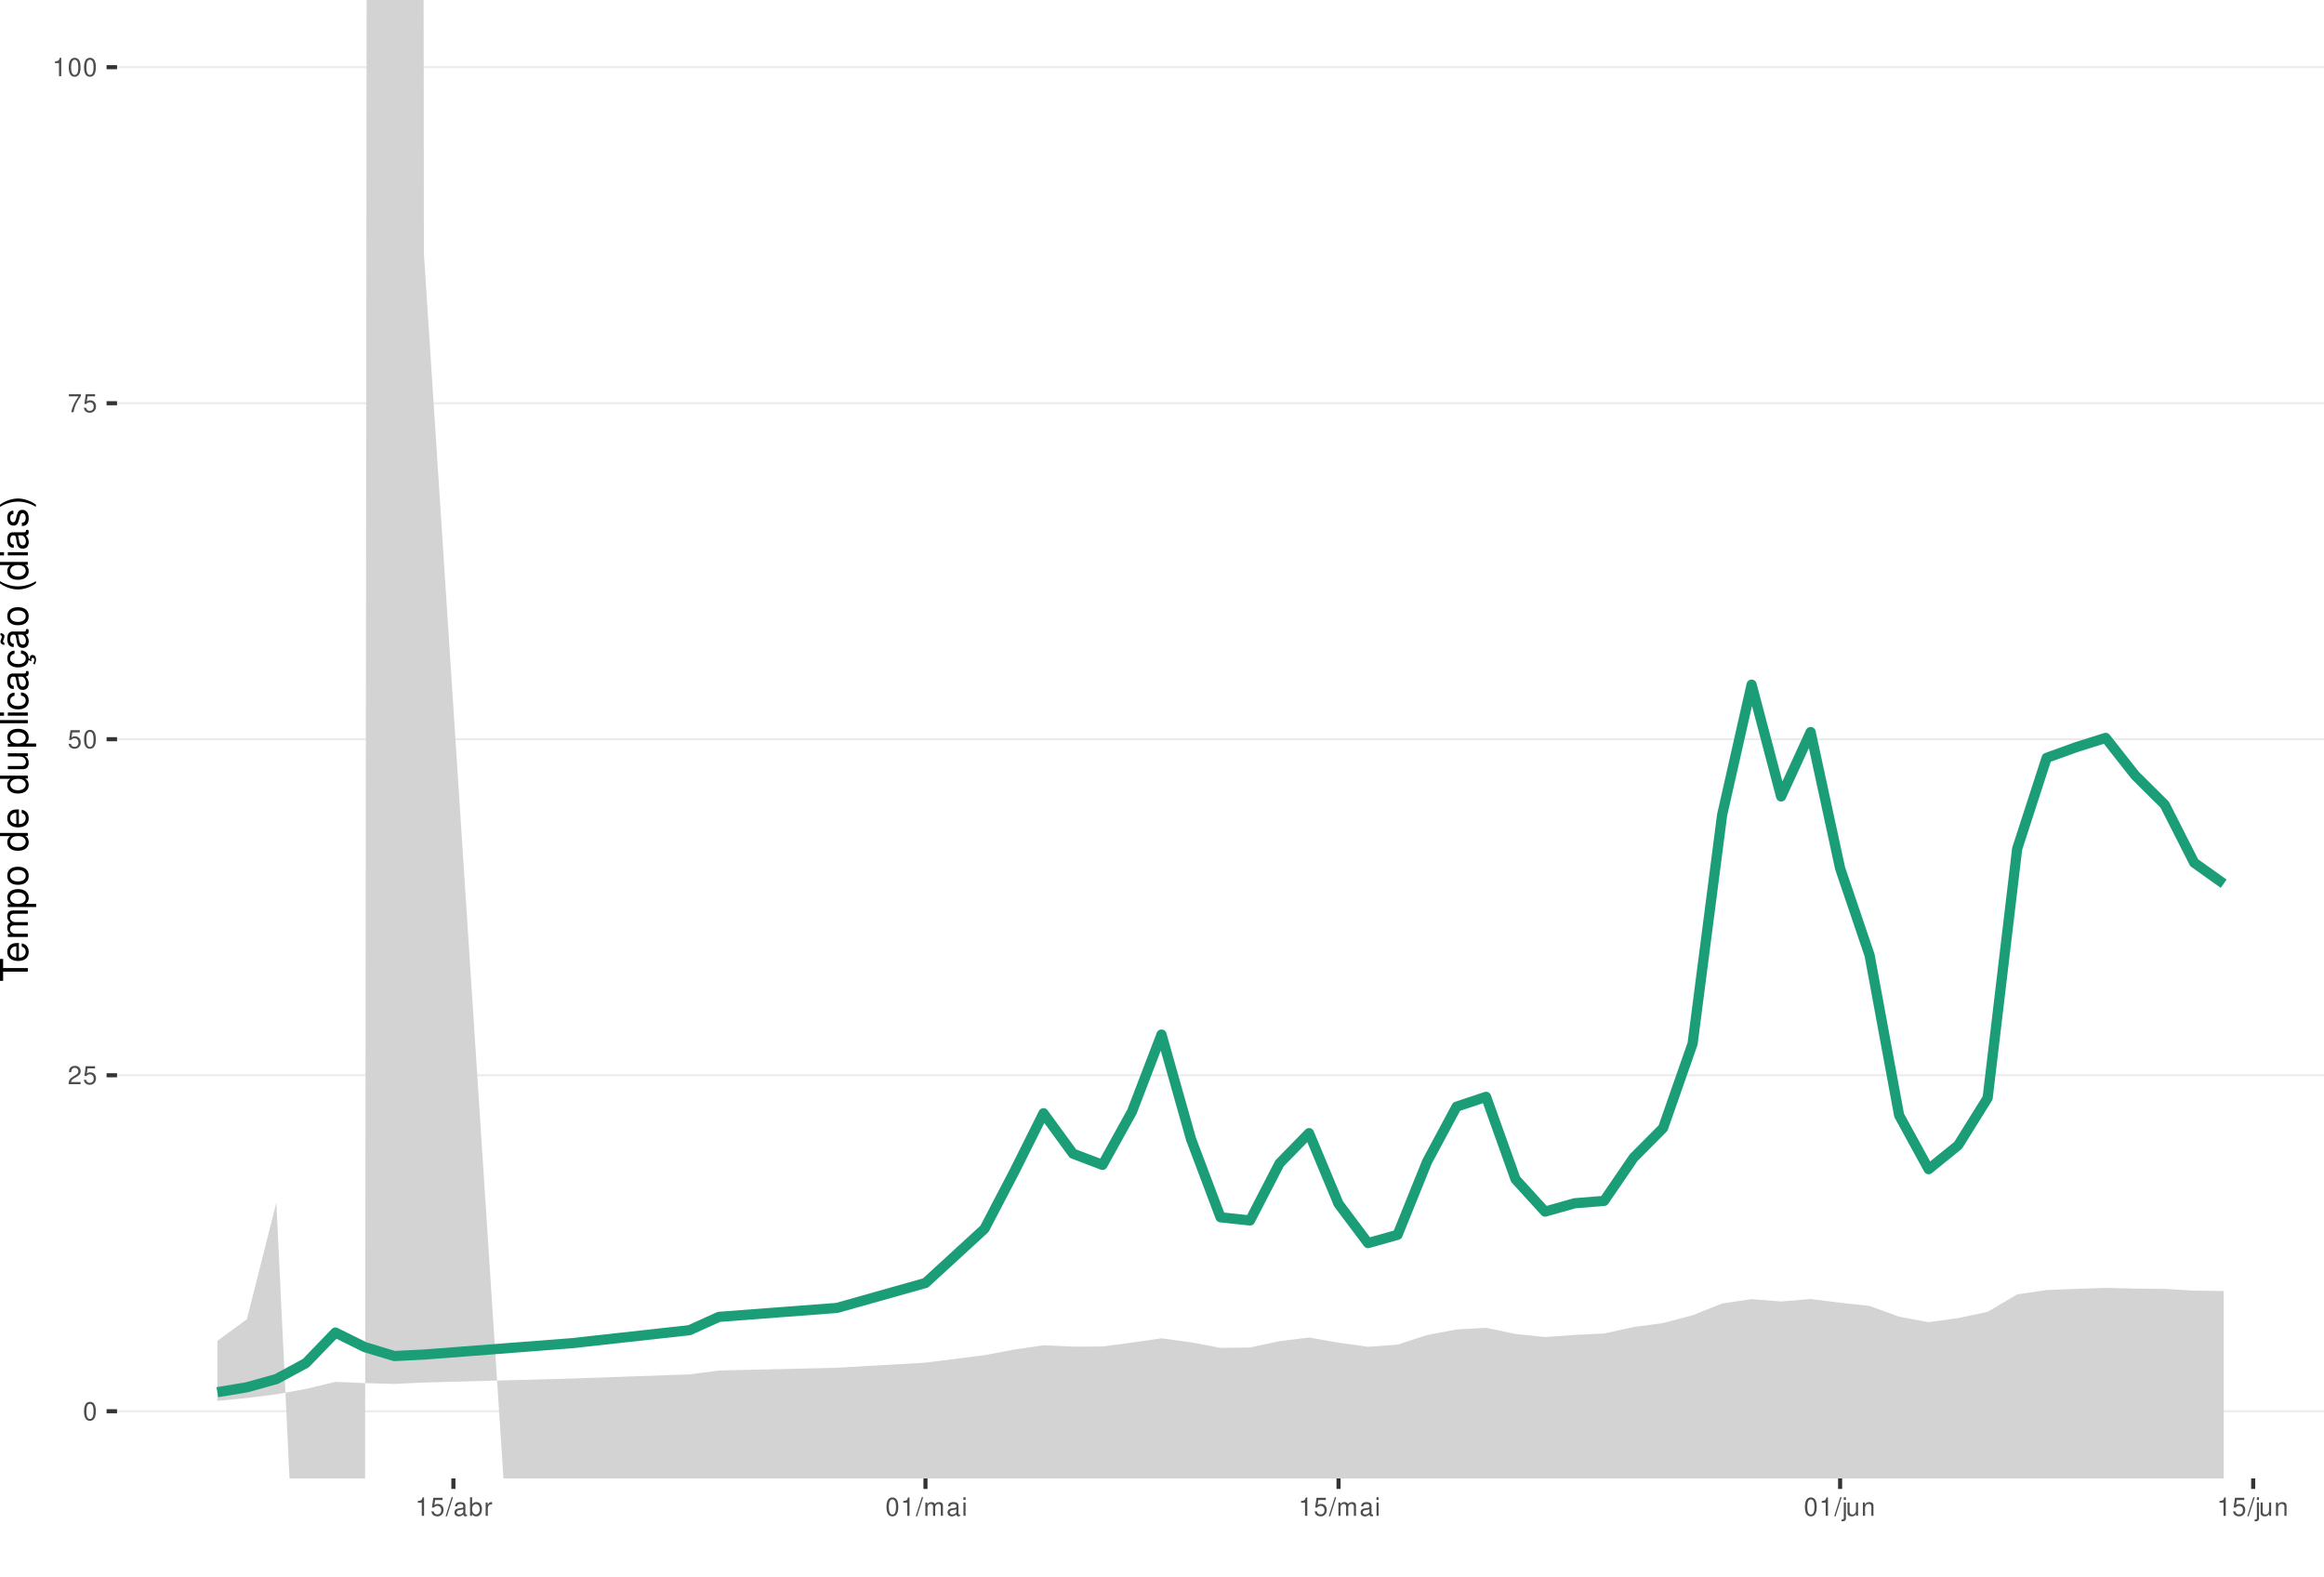
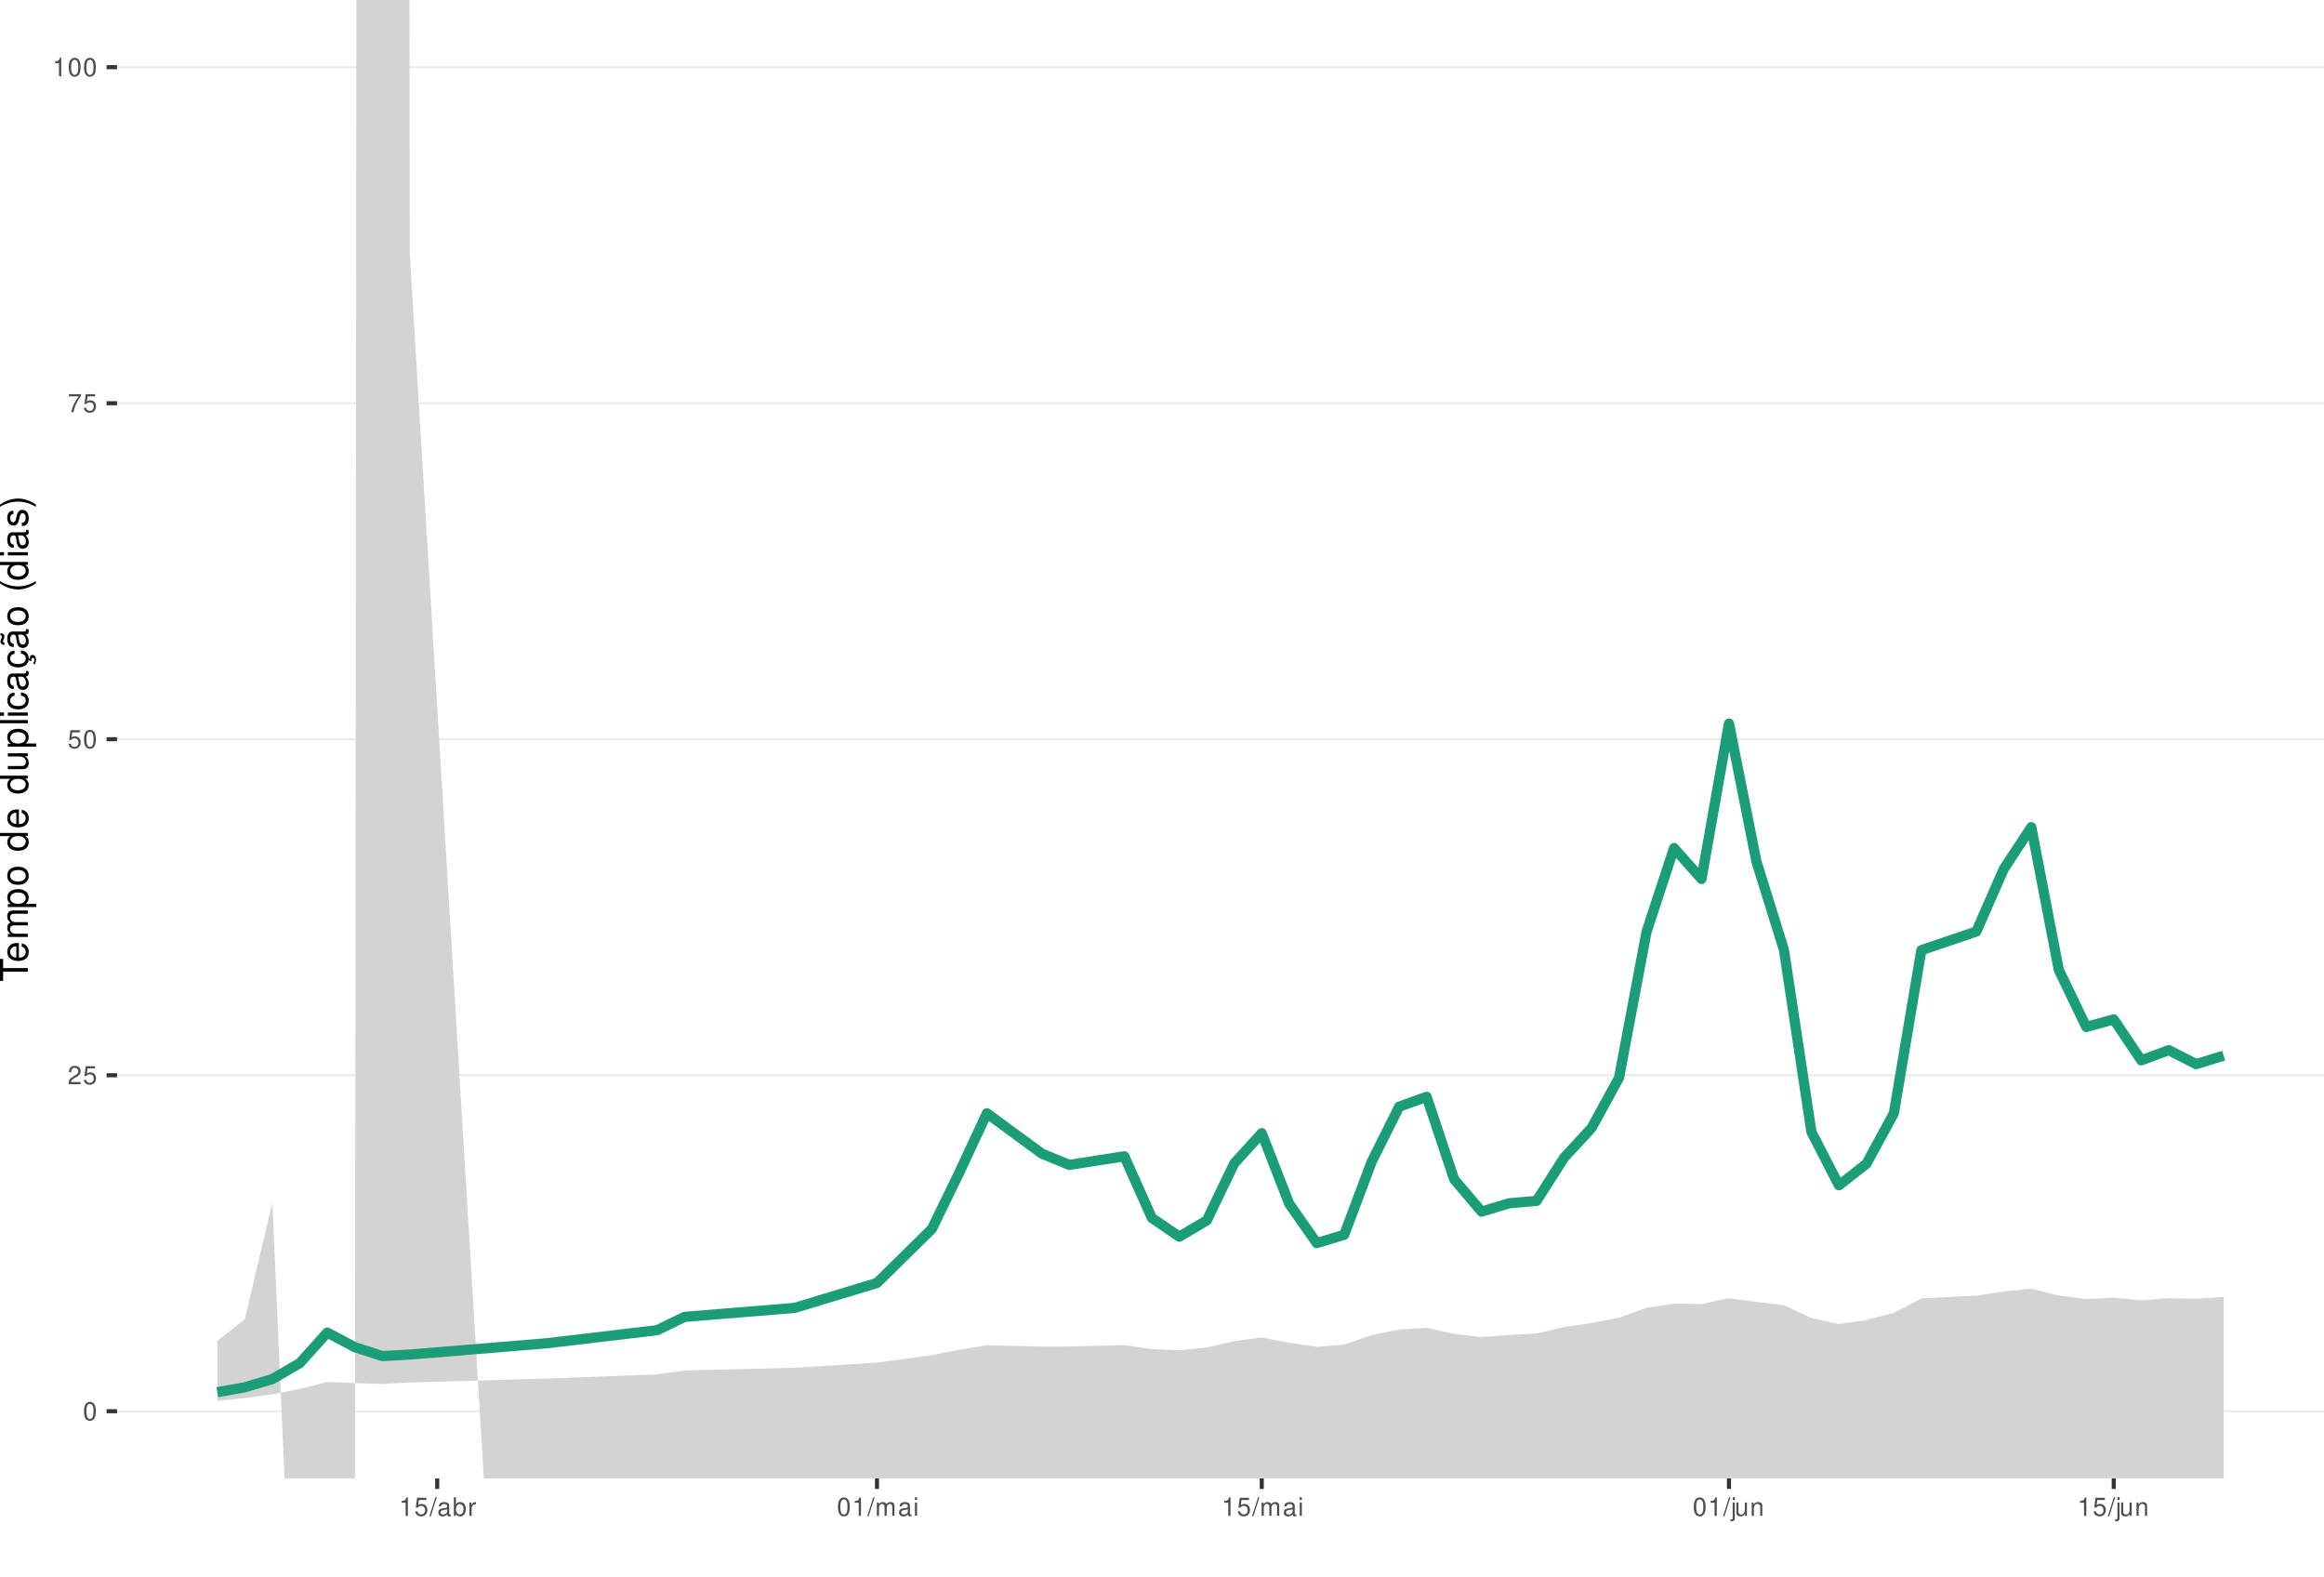
<svg xmlns="http://www.w3.org/2000/svg" xmlns:xlink="http://www.w3.org/1999/xlink" width="609pt" height="413pt" viewBox="0 0 609 413" version="1.1">
  <defs>
    <g>
      <symbol overflow="visible" id="glyph0-0">
        <path style="stroke:none;" d="" />
      </symbol>
      <symbol overflow="visible" id="glyph0-1">
        <path style="stroke:none;" d="M 1.828 -4.812 C 1.391 -4.812 0.984 -4.609 0.75 -4.281 C 0.438 -3.859 0.281 -3.219 0.281 -2.328 C 0.281 -0.703 0.812 0.156 1.828 0.156 C 2.828 0.156 3.375 -0.703 3.375 -2.297 C 3.375 -3.219 3.234 -3.844 2.922 -4.281 C 2.672 -4.625 2.281 -4.812 1.828 -4.812 Z M 1.828 -4.297 C 2.469 -4.297 2.781 -3.641 2.781 -2.344 C 2.781 -0.969 2.469 -0.328 1.812 -0.328 C 1.203 -0.328 0.891 -1 0.891 -2.328 C 0.891 -3.641 1.203 -4.297 1.828 -4.297 Z M 1.828 -4.297 " />
      </symbol>
      <symbol overflow="visible" id="glyph0-2">
        <path style="stroke:none;" d="M 3.375 -0.578 L 0.891 -0.578 C 0.938 -0.984 1.156 -1.234 1.734 -1.578 L 2.406 -1.953 C 3.062 -2.328 3.406 -2.812 3.406 -3.406 C 3.406 -3.812 3.234 -4.188 2.969 -4.438 C 2.688 -4.688 2.344 -4.812 1.891 -4.812 C 1.297 -4.812 0.844 -4.594 0.578 -4.188 C 0.422 -3.938 0.344 -3.641 0.328 -3.141 L 0.922 -3.141 C 0.938 -3.469 0.984 -3.672 1.062 -3.828 C 1.219 -4.125 1.516 -4.297 1.875 -4.297 C 2.406 -4.297 2.797 -3.906 2.797 -3.391 C 2.797 -3.016 2.578 -2.672 2.156 -2.438 L 1.547 -2.078 C 0.562 -1.516 0.281 -1.062 0.219 0 L 3.375 0 Z M 3.375 -0.578 " />
      </symbol>
      <symbol overflow="visible" id="glyph0-3">
        <path style="stroke:none;" d="M 3.172 -4.719 L 0.734 -4.719 L 0.375 -2.156 L 0.922 -2.156 C 1.188 -2.469 1.422 -2.594 1.797 -2.594 C 2.422 -2.594 2.812 -2.156 2.812 -1.453 C 2.812 -0.781 2.422 -0.359 1.781 -0.359 C 1.266 -0.359 0.953 -0.625 0.812 -1.156 L 0.234 -1.156 C 0.312 -0.766 0.375 -0.578 0.516 -0.406 C 0.781 -0.047 1.266 0.156 1.797 0.156 C 2.75 0.156 3.422 -0.547 3.422 -1.531 C 3.422 -2.469 2.797 -3.109 1.891 -3.109 C 1.562 -3.109 1.297 -3.016 1.016 -2.828 L 1.203 -4.141 L 3.172 -4.141 Z M 3.172 -4.719 " />
      </symbol>
      <symbol overflow="visible" id="glyph0-4">
        <path style="stroke:none;" d="M 3.469 -4.719 L 0.312 -4.719 L 0.312 -4.141 L 2.859 -4.141 C 1.734 -2.531 1.266 -1.547 0.922 0 L 1.547 0 C 1.797 -1.516 2.391 -2.812 3.469 -4.234 Z M 3.469 -4.719 " />
      </symbol>
      <symbol overflow="visible" id="glyph0-5">
        <path style="stroke:none;" d="M 1.719 -3.422 L 1.719 0 L 2.312 0 L 2.312 -4.812 L 1.922 -4.812 C 1.719 -4.078 1.578 -3.969 0.672 -3.859 L 0.672 -3.422 Z M 1.719 -3.422 " />
      </symbol>
      <symbol overflow="visible" id="glyph0-6">
        <path style="stroke:none;" d="M 1.531 -4.859 L -0.047 0.141 L 0.312 0.141 L 1.891 -4.859 Z M 1.531 -4.859 " />
      </symbol>
      <symbol overflow="visible" id="glyph0-7">
        <path style="stroke:none;" d="M 3.562 -0.328 C 3.5 -0.312 3.469 -0.312 3.438 -0.312 C 3.25 -0.312 3.141 -0.406 3.141 -0.578 L 3.141 -2.641 C 3.141 -3.25 2.688 -3.594 1.828 -3.594 C 1.312 -3.594 0.906 -3.438 0.672 -3.188 C 0.516 -3 0.453 -2.797 0.438 -2.453 L 0.984 -2.453 C 1.031 -2.875 1.297 -3.078 1.812 -3.078 C 2.312 -3.078 2.594 -2.891 2.594 -2.562 L 2.594 -2.406 C 2.578 -2.172 2.469 -2.078 2.016 -2.031 C 1.219 -1.922 1.109 -1.891 0.891 -1.812 C 0.484 -1.641 0.281 -1.328 0.281 -0.875 C 0.281 -0.25 0.719 0.156 1.422 0.156 C 1.859 0.156 2.219 0 2.609 -0.359 C 2.656 0 2.828 0.156 3.188 0.156 C 3.297 0.156 3.375 0.141 3.562 0.094 Z M 2.594 -1.094 C 2.594 -0.906 2.531 -0.797 2.375 -0.641 C 2.141 -0.438 1.875 -0.328 1.547 -0.328 C 1.109 -0.328 0.859 -0.547 0.859 -0.891 C 0.859 -1.266 1.094 -1.438 1.703 -1.531 C 2.297 -1.609 2.406 -1.641 2.594 -1.719 Z M 2.594 -1.094 " />
      </symbol>
      <symbol overflow="visible" id="glyph0-8">
        <path style="stroke:none;" d="M 0.359 -4.859 L 0.359 0 L 0.859 0 L 0.859 -0.453 C 1.125 -0.047 1.484 0.156 1.969 0.156 C 2.875 0.156 3.484 -0.594 3.484 -1.75 C 3.484 -2.891 2.922 -3.594 1.984 -3.594 C 1.516 -3.594 1.172 -3.406 0.906 -3.016 L 0.906 -4.859 Z M 1.891 -3.062 C 2.5 -3.062 2.906 -2.531 2.906 -1.703 C 2.906 -0.906 2.484 -0.359 1.891 -0.359 C 1.297 -0.359 0.906 -0.906 0.906 -1.719 C 0.906 -2.531 1.297 -3.062 1.891 -3.062 Z M 1.891 -3.062 " />
      </symbol>
      <symbol overflow="visible" id="glyph0-9">
        <path style="stroke:none;" d="M 0.453 -3.484 L 0.453 0 L 1.016 0 L 1.016 -1.812 C 1.031 -2.656 1.375 -3.016 2.141 -3 L 2.141 -3.562 C 2.047 -3.578 1.984 -3.594 1.922 -3.594 C 1.562 -3.594 1.297 -3.375 0.969 -2.859 L 0.969 -3.484 Z M 0.453 -3.484 " />
      </symbol>
      <symbol overflow="visible" id="glyph0-10">
        <path style="stroke:none;" d="M 0.469 -3.484 L 0.469 0 L 1.031 0 L 1.031 -2.188 C 1.031 -2.703 1.391 -3.109 1.844 -3.109 C 2.25 -3.109 2.484 -2.844 2.484 -2.406 L 2.484 0 L 3.047 0 L 3.047 -2.188 C 3.047 -2.703 3.422 -3.109 3.875 -3.109 C 4.266 -3.109 4.516 -2.844 4.516 -2.406 L 4.516 0 L 5.078 0 L 5.078 -2.609 C 5.078 -3.234 4.719 -3.594 4.062 -3.594 C 3.594 -3.594 3.312 -3.453 2.984 -3.062 C 2.781 -3.422 2.5 -3.594 2.047 -3.594 C 1.578 -3.594 1.266 -3.422 0.984 -3 L 0.984 -3.484 Z M 0.469 -3.484 " />
      </symbol>
      <symbol overflow="visible" id="glyph0-11">
        <path style="stroke:none;" d="M 1 -3.484 L 0.453 -3.484 L 0.453 0 L 1 0 Z M 1 -4.859 L 0.438 -4.859 L 0.438 -4.156 L 1 -4.156 Z M 1 -4.859 " />
      </symbol>
      <symbol overflow="visible" id="glyph0-12">
        <path style="stroke:none;" d="M 0.469 -3.484 L 0.469 0.5 C 0.469 0.859 0.359 0.969 0.016 0.969 C -0.031 0.969 -0.047 0.969 -0.125 0.953 L -0.125 1.438 C -0.047 1.438 -0.016 1.453 0.062 1.453 C 0.688 1.453 1.016 1.203 1.016 0.719 L 1.016 -3.484 Z M 1.016 -4.859 L 0.469 -4.859 L 0.469 -4.156 L 1.016 -4.156 Z M 1.016 -4.859 " />
      </symbol>
      <symbol overflow="visible" id="glyph0-13">
        <path style="stroke:none;" d="M 3.203 0 L 3.203 -3.484 L 2.656 -3.484 L 2.656 -1.516 C 2.656 -0.797 2.281 -0.328 1.703 -0.328 C 1.266 -0.328 0.984 -0.594 0.984 -1.016 L 0.984 -3.484 L 0.438 -3.484 L 0.438 -0.797 C 0.438 -0.219 0.859 0.156 1.547 0.156 C 2.062 0.156 2.391 -0.031 2.703 -0.484 L 2.703 0 Z M 3.203 0 " />
      </symbol>
      <symbol overflow="visible" id="glyph0-14">
        <path style="stroke:none;" d="M 0.469 -3.484 L 0.469 0 L 1.031 0 L 1.031 -1.922 C 1.031 -2.641 1.391 -3.109 1.969 -3.109 C 2.406 -3.109 2.688 -2.828 2.688 -2.422 L 2.688 0 L 3.234 0 L 3.234 -2.641 C 3.234 -3.219 2.812 -3.594 2.141 -3.594 C 1.625 -3.594 1.281 -3.391 0.984 -2.906 L 0.984 -3.484 Z M 0.469 -3.484 " />
      </symbol>
      <symbol overflow="visible" id="glyph1-0">
        <path style="stroke:none;" d="" />
      </symbol>
      <symbol overflow="visible" id="glyph1-1">
        <path style="stroke:none;" d="M -6.469 -3.547 L -6.469 -5.938 L -7.297 -5.938 L -7.297 -0.203 L -6.469 -0.203 L -6.469 -2.609 L 0 -2.609 L 0 -3.547 Z M -6.469 -3.547 " />
      </symbol>
      <symbol overflow="visible" id="glyph1-2">
        <path style="stroke:none;" d="M -2.344 -5.125 C -3.141 -5.125 -3.625 -5.062 -4.016 -4.922 C -4.875 -4.578 -5.391 -3.781 -5.391 -2.797 C -5.391 -1.344 -4.281 -0.406 -2.547 -0.406 C -0.812 -0.406 0.234 -1.297 0.234 -2.781 C 0.234 -3.984 -0.453 -4.812 -1.594 -5.016 L -1.594 -4.188 C -0.906 -3.953 -0.547 -3.484 -0.547 -2.812 C -0.547 -2.281 -0.781 -1.828 -1.219 -1.547 C -1.516 -1.344 -1.812 -1.281 -2.344 -1.266 Z M -3.016 -1.297 C -3.984 -1.359 -4.625 -1.953 -4.625 -2.797 C -4.625 -3.641 -3.953 -4.234 -3.016 -4.234 Z M -3.016 -1.297 " />
      </symbol>
      <symbol overflow="visible" id="glyph1-3">
        <path style="stroke:none;" d="M -5.234 -0.703 L 0 -0.703 L 0 -1.547 L -3.297 -1.547 C -4.047 -1.547 -4.656 -2.094 -4.656 -2.766 C -4.656 -3.391 -4.281 -3.734 -3.609 -3.734 L 0 -3.734 L 0 -4.578 L -3.297 -4.578 C -4.047 -4.578 -4.656 -5.125 -4.656 -5.812 C -4.656 -6.422 -4.266 -6.781 -3.609 -6.781 L 0 -6.781 L 0 -7.625 L -3.938 -7.625 C -4.875 -7.625 -5.391 -7.078 -5.391 -6.094 C -5.391 -5.406 -5.188 -4.984 -4.594 -4.484 C -5.156 -4.188 -5.391 -3.766 -5.391 -3.078 C -5.391 -2.375 -5.125 -1.906 -4.5 -1.469 L -5.234 -1.469 Z M -5.234 -0.703 " />
      </symbol>
      <symbol overflow="visible" id="glyph1-4">
        <path style="stroke:none;" d="M 2.188 -0.547 L 2.188 -1.375 L -0.547 -1.375 C -0.016 -1.812 0.234 -2.312 0.234 -2.984 C 0.234 -4.344 -0.859 -5.234 -2.531 -5.234 C -4.297 -5.234 -5.391 -4.375 -5.391 -2.984 C -5.391 -2.266 -5.062 -1.703 -4.453 -1.312 L -5.234 -1.312 L -5.234 -0.547 Z M -4.609 -2.844 C -4.609 -3.766 -3.797 -4.359 -2.547 -4.359 C -1.359 -4.359 -0.547 -3.75 -0.547 -2.844 C -0.547 -1.953 -1.344 -1.375 -2.578 -1.375 C -3.812 -1.375 -4.609 -1.953 -4.609 -2.844 Z M -4.609 -2.844 " />
      </symbol>
      <symbol overflow="visible" id="glyph1-5">
        <path style="stroke:none;" d="M -5.391 -2.719 C -5.391 -1.234 -4.344 -0.359 -2.578 -0.359 C -0.812 -0.359 0.234 -1.234 0.234 -2.734 C 0.234 -4.203 -0.812 -5.094 -2.547 -5.094 C -4.359 -5.094 -5.391 -4.234 -5.391 -2.719 Z M -4.625 -2.734 C -4.625 -3.672 -3.844 -4.234 -2.547 -4.234 C -1.312 -4.234 -0.547 -3.656 -0.547 -2.734 C -0.547 -1.797 -1.312 -1.234 -2.578 -1.234 C -3.844 -1.234 -4.625 -1.797 -4.625 -2.734 Z M -4.625 -2.734 " />
      </symbol>
      <symbol overflow="visible" id="glyph1-6">
        <path style="stroke:none;" d="" />
      </symbol>
      <symbol overflow="visible" id="glyph1-7">
        <path style="stroke:none;" d="M -7.297 -4.953 L -7.297 -4.125 L -4.578 -4.125 C -5.109 -3.766 -5.391 -3.203 -5.391 -2.516 C -5.391 -1.156 -4.297 -0.266 -2.625 -0.266 C -0.859 -0.266 0.234 -1.125 0.234 -2.547 C 0.234 -3.266 -0.047 -3.766 -0.688 -4.203 L 0 -4.203 L 0 -4.953 Z M -4.609 -2.656 C -4.609 -3.547 -3.812 -4.125 -2.562 -4.125 C -1.344 -4.125 -0.547 -3.547 -0.547 -2.656 C -0.547 -1.734 -1.359 -1.125 -2.578 -1.125 C -3.797 -1.125 -4.609 -1.734 -4.609 -2.656 Z M -4.609 -2.656 " />
      </symbol>
      <symbol overflow="visible" id="glyph1-8">
        <path style="stroke:none;" d="M 0 -4.812 L -5.234 -4.812 L -5.234 -3.984 L -2.266 -3.984 C -1.203 -3.984 -0.5 -3.438 -0.5 -2.562 C -0.5 -1.906 -0.906 -1.484 -1.531 -1.484 L -5.234 -1.484 L -5.234 -0.656 L -1.203 -0.656 C -0.328 -0.656 0.234 -1.297 0.234 -2.312 C 0.234 -3.094 -0.047 -3.578 -0.734 -4.062 L 0 -4.062 Z M 0 -4.812 " />
      </symbol>
      <symbol overflow="visible" id="glyph1-9">
        <path style="stroke:none;" d="M -7.297 -1.516 L -7.297 -0.688 L 0 -0.688 L 0 -1.516 Z M -7.297 -1.516 " />
      </symbol>
      <symbol overflow="visible" id="glyph1-10">
        <path style="stroke:none;" d="M -5.234 -1.5 L -5.234 -0.672 L 0 -0.672 L 0 -1.5 Z M -7.297 -1.5 L -7.297 -0.656 L -6.234 -0.656 L -6.234 -1.5 Z M -7.297 -1.5 " />
      </symbol>
      <symbol overflow="visible" id="glyph1-11">
        <path style="stroke:none;" d="M -3.484 -4.703 C -3.984 -4.672 -4.312 -4.562 -4.609 -4.359 C -5.094 -4 -5.391 -3.375 -5.391 -2.641 C -5.391 -1.219 -4.266 -0.312 -2.531 -0.312 C -0.844 -0.312 0.234 -1.203 0.234 -2.625 C 0.234 -3.875 -0.516 -4.672 -1.797 -4.766 L -1.797 -3.938 C -0.953 -3.797 -0.547 -3.359 -0.547 -2.656 C -0.547 -1.734 -1.297 -1.188 -2.531 -1.188 C -3.844 -1.188 -4.625 -1.719 -4.625 -2.625 C -4.625 -3.328 -4.203 -3.766 -3.484 -3.875 Z M -3.484 -4.703 " />
      </symbol>
      <symbol overflow="visible" id="glyph1-12">
        <path style="stroke:none;" d="M -0.484 -5.344 C -0.469 -5.266 -0.469 -5.219 -0.469 -5.172 C -0.469 -4.875 -0.625 -4.719 -0.875 -4.719 L -3.953 -4.719 C -4.891 -4.719 -5.391 -4.047 -5.391 -2.75 C -5.391 -1.984 -5.172 -1.375 -4.781 -1.016 C -4.516 -0.766 -4.203 -0.672 -3.688 -0.656 L -3.688 -1.484 C -4.328 -1.562 -4.625 -1.938 -4.625 -2.719 C -4.625 -3.484 -4.344 -3.891 -3.844 -3.891 L -3.625 -3.891 C -3.266 -3.875 -3.125 -3.703 -3.047 -3.016 C -2.891 -1.844 -2.844 -1.656 -2.719 -1.344 C -2.453 -0.734 -2 -0.422 -1.312 -0.422 C -0.375 -0.422 0.234 -1.078 0.234 -2.141 C 0.234 -2.797 0 -3.328 -0.547 -3.922 C 0 -3.984 0.234 -4.234 0.234 -4.781 C 0.234 -4.953 0.203 -5.062 0.141 -5.344 Z M -1.656 -3.891 C -1.375 -3.891 -1.203 -3.812 -0.969 -3.562 C -0.656 -3.219 -0.5 -2.812 -0.5 -2.312 C -0.5 -1.672 -0.812 -1.297 -1.344 -1.297 C -1.891 -1.297 -2.172 -1.656 -2.297 -2.547 C -2.422 -3.438 -2.453 -3.609 -2.594 -3.891 Z M -1.656 -3.891 " />
      </symbol>
      <symbol overflow="visible" id="glyph1-13">
        <path style="stroke:none;" d="M 0.234 -2.641 C 0.234 -3.875 -0.547 -4.703 -1.797 -4.766 L -1.797 -3.938 C -0.953 -3.797 -0.531 -3.359 -0.531 -2.656 C -0.531 -1.734 -1.281 -1.188 -2.516 -1.188 C -3.844 -1.188 -4.625 -1.719 -4.625 -2.625 C -4.625 -3.328 -4.203 -3.766 -3.484 -3.875 L -3.484 -4.703 C -3.984 -4.672 -4.312 -4.562 -4.609 -4.359 C -5.094 -4 -5.391 -3.375 -5.391 -2.641 C -5.391 -1.219 -4.266 -0.312 -2.531 -0.312 C -1.469 -0.312 -0.625 -0.672 -0.156 -1.312 C 0.047 -1.594 0.125 -1.812 0.203 -2.25 L 0.922 -1.938 L 0.984 -2.062 C 0.938 -2.188 0.906 -2.25 0.906 -2.375 C 0.906 -2.656 1.047 -2.828 1.281 -2.828 C 1.547 -2.828 1.734 -2.594 1.734 -2.297 C 1.734 -2.031 1.672 -1.844 1.438 -1.406 L 1.406 -1.312 L 1.812 -1.094 C 2.078 -1.75 2.141 -1.953 2.141 -2.344 C 2.141 -3.109 1.781 -3.578 1.203 -3.578 C 0.781 -3.578 0.547 -3.297 0.547 -2.797 C 0.547 -2.703 0.547 -2.641 0.562 -2.516 Z M 0.234 -2.641 " />
      </symbol>
      <symbol overflow="visible" id="glyph1-14">
        <path style="stroke:none;" d="M -0.484 -5.344 C -0.469 -5.266 -0.469 -5.219 -0.469 -5.172 C -0.469 -4.875 -0.625 -4.719 -0.875 -4.719 L -3.953 -4.719 C -4.891 -4.719 -5.391 -4.047 -5.391 -2.75 C -5.391 -1.984 -5.172 -1.375 -4.781 -1.016 C -4.516 -0.766 -4.203 -0.672 -3.688 -0.656 L -3.688 -1.484 C -4.328 -1.562 -4.625 -1.938 -4.625 -2.719 C -4.625 -3.484 -4.344 -3.891 -3.844 -3.891 L -3.625 -3.891 C -3.266 -3.875 -3.125 -3.703 -3.047 -3.016 C -2.891 -1.844 -2.844 -1.656 -2.719 -1.344 C -2.453 -0.734 -2 -0.422 -1.312 -0.422 C -0.375 -0.422 0.234 -1.078 0.234 -2.141 C 0.234 -2.797 0 -3.328 -0.547 -3.922 C 0 -3.984 0.234 -4.234 0.234 -4.781 C 0.234 -4.953 0.203 -5.062 0.141 -5.344 Z M -1.656 -3.891 C -1.375 -3.891 -1.203 -3.812 -0.969 -3.562 C -0.656 -3.219 -0.5 -2.812 -0.5 -2.312 C -0.5 -1.672 -0.812 -1.297 -1.344 -1.297 C -1.891 -1.297 -2.172 -1.656 -2.297 -2.547 C -2.422 -3.438 -2.453 -3.609 -2.594 -3.891 Z M -7.172 -3.75 C -6.922 -3.672 -6.812 -3.547 -6.812 -3.375 C -6.812 -3.25 -6.875 -2.984 -6.984 -2.734 C -7.156 -2.312 -7.172 -2.25 -7.172 -2.047 C -7.172 -1.594 -6.797 -1.297 -6.141 -1.188 L -6.141 -1.766 C -6.375 -1.812 -6.5 -1.938 -6.5 -2.094 C -6.5 -2.203 -6.469 -2.344 -6.375 -2.578 C -6.156 -3.156 -6.125 -3.234 -6.125 -3.438 C -6.125 -3.922 -6.484 -4.219 -7.172 -4.312 Z M -7.172 -3.75 " />
      </symbol>
      <symbol overflow="visible" id="glyph1-15">
        <path style="stroke:none;" d="M -7.297 -2.359 C -5.984 -1.359 -4.156 -0.734 -2.594 -0.734 C -1.016 -0.734 0.812 -1.359 2.125 -2.359 L 2.125 -2.906 C 0.688 -2.031 -0.984 -1.547 -2.594 -1.547 C -4.188 -1.547 -5.875 -2.031 -7.297 -2.906 Z M -7.297 -2.359 " />
      </symbol>
      <symbol overflow="visible" id="glyph1-16">
        <path style="stroke:none;" d="M -3.781 -4.375 C -4.812 -4.375 -5.391 -3.688 -5.391 -2.484 C -5.391 -1.266 -4.766 -0.469 -3.797 -0.469 C -2.969 -0.469 -2.578 -0.891 -2.281 -2.125 L -2.094 -2.906 C -1.953 -3.484 -1.734 -3.719 -1.375 -3.719 C -0.875 -3.719 -0.547 -3.234 -0.547 -2.5 C -0.547 -2.047 -0.672 -1.672 -0.891 -1.453 C -1.047 -1.328 -1.188 -1.266 -1.562 -1.219 L -1.562 -0.344 C -0.344 -0.375 0.234 -1.062 0.234 -2.438 C 0.234 -3.75 -0.422 -4.594 -1.438 -4.594 C -2.203 -4.594 -2.641 -4.156 -2.891 -3.109 L -3.078 -2.312 C -3.234 -1.625 -3.453 -1.344 -3.828 -1.344 C -4.312 -1.344 -4.625 -1.766 -4.625 -2.453 C -4.625 -3.125 -4.328 -3.484 -3.781 -3.5 Z M -3.781 -4.375 " />
      </symbol>
      <symbol overflow="visible" id="glyph1-17">
        <path style="stroke:none;" d="M 2.125 -0.938 C 0.812 -1.938 -1.016 -2.562 -2.578 -2.562 C -4.156 -2.562 -5.984 -1.938 -7.297 -0.938 L -7.297 -0.375 C -5.859 -1.266 -4.188 -1.75 -2.578 -1.75 C -0.984 -1.75 0.703 -1.266 2.125 -0.375 Z M 2.125 -0.938 " />
      </symbol>
    </g>
    <clipPath id="clip1">
      <path d="M 30.672 0 L 609 0 L 609 387.328 L 30.672 387.328 Z M 30.672 0 " />
    </clipPath>
    <clipPath id="clip2">
      <path d="M 30.672 369 L 609 369 L 609 370 L 30.672 370 Z M 30.672 369 " />
    </clipPath>
    <clipPath id="clip3">
      <path d="M 30.672 281 L 609 281 L 609 282 L 30.672 282 Z M 30.672 281 " />
    </clipPath>
    <clipPath id="clip4">
      <path d="M 30.672 193 L 609 193 L 609 194 L 30.672 194 Z M 30.672 193 " />
    </clipPath>
    <clipPath id="clip5">
      <path d="M 30.672 105 L 609 105 L 609 106 L 30.672 106 Z M 30.672 105 " />
    </clipPath>
    <clipPath id="clip6">
      <path d="M 30.672 17 L 609 17 L 609 18 L 30.672 18 Z M 30.672 17 " />
    </clipPath>
    <clipPath id="clip7">
      <path d="M 56 0 L 583 0 L 583 387.328 L 56 387.328 Z M 56 0 " />
    </clipPath>
  </defs>
  <g id="surface51">
    <rect x="0" y="0" width="609" height="413" style="fill:rgb(100%,100%,100%);fill-opacity:1;stroke:none;" />
    <rect x="0" y="0" width="609" height="413" style="fill:rgb(100%,100%,100%);fill-opacity:1;stroke:none;" />
    <path style="fill:none;stroke-width:1.067;stroke-linecap:round;stroke-linejoin:round;stroke:rgb(100%,100%,100%);stroke-opacity:1;stroke-miterlimit:10;" d="M 0 413 L 609 413 L 609 0 L 0 0 Z M 0 413 " />
    <g clip-path="url(#clip1)" clip-rule="nonzero">
      <path style=" stroke:none;fill-rule:nonzero;fill:rgb(100%,100%,100%);fill-opacity:1;" d="M 30.672 387.328 L 609 387.328 L 609 0 L 30.672 0 Z M 30.672 387.328 " />
    </g>
    <g clip-path="url(#clip2)" clip-rule="nonzero">
      <path style="fill:none;stroke-width:0.533;stroke-linecap:butt;stroke-linejoin:round;stroke:rgb(92.157%,92.157%,92.157%);stroke-opacity:1;stroke-miterlimit:10;" d="M 30.672 369.723 L 609 369.723 " />
    </g>
    <g clip-path="url(#clip3)" clip-rule="nonzero">
      <path style="fill:none;stroke-width:0.533;stroke-linecap:butt;stroke-linejoin:round;stroke:rgb(92.157%,92.157%,92.157%);stroke-opacity:1;stroke-miterlimit:10;" d="M 30.672 281.695 L 609 281.695 " />
    </g>
    <g clip-path="url(#clip4)" clip-rule="nonzero">
      <path style="fill:none;stroke-width:0.533;stroke-linecap:butt;stroke-linejoin:round;stroke:rgb(92.157%,92.157%,92.157%);stroke-opacity:1;stroke-miterlimit:10;" d="M 30.672 193.664 L 609 193.664 " />
    </g>
    <g clip-path="url(#clip5)" clip-rule="nonzero">
      <path style="fill:none;stroke-width:0.533;stroke-linecap:butt;stroke-linejoin:round;stroke:rgb(92.157%,92.157%,92.157%);stroke-opacity:1;stroke-miterlimit:10;" d="M 30.672 105.637 L 609 105.637 " />
    </g>
    <g clip-path="url(#clip6)" clip-rule="nonzero">
      <path style="fill:none;stroke-width:0.533;stroke-linecap:butt;stroke-linejoin:round;stroke:rgb(92.157%,92.157%,92.157%);stroke-opacity:1;stroke-miterlimit:10;" d="M 30.672 17.605 L 609 17.605 " />
    </g>
    <g clip-path="url(#clip7)" clip-rule="nonzero">
-       <path style=" stroke:none;fill-rule:nonzero;fill:rgb(82.745%,82.745%,82.745%);fill-opacity:1;" d="M 56.957 351.277 L 64.691 345.617 L 72.422 315.043 L 77.09 413 L 86.73 413 L 87.887 401.699 L 90.34 413 L 95.645 413 L 96.074 0 L 111.008 0 L 111.082 66.398 L 133.594 413 L 253.148 413 L 257.98 408.281 L 265.715 403.273 L 273.445 400.875 L 281.176 403.883 L 288.91 405.668 L 296.641 403.098 L 304.371 400.996 L 312.105 406.508 L 316.457 413 L 334.586 413 L 335.301 412.234 L 343.031 411 L 344.309 413 L 455.738 413 L 459.004 412.262 L 461.551 413 L 582.711 413 L 582.711 338.219 L 574.98 338.125 L 567.25 337.664 L 559.516 337.59 L 551.785 337.398 L 544.055 337.664 L 536.324 337.969 L 528.59 339.098 L 520.859 343.68 L 513.129 345.316 L 505.395 346.383 L 497.664 344.953 L 489.934 342.137 L 482.199 341.293 L 474.469 340.316 L 466.738 340.969 L 459.004 340.344 L 451.273 341.484 L 443.543 344.57 L 435.812 346.609 L 428.078 347.656 L 420.348 349.352 L 412.617 349.727 L 404.883 350.281 L 397.152 349.48 L 389.422 347.859 L 381.688 348.297 L 373.957 349.758 L 366.227 352.266 L 358.492 352.84 L 350.762 351.758 L 343.031 350.41 L 335.301 351.355 L 327.566 353.016 L 319.836 353.117 L 312.105 351.66 L 304.371 350.617 L 296.641 351.723 L 288.91 352.762 L 281.176 352.789 L 273.445 352.438 L 265.715 353.574 L 257.98 355.023 L 242.52 356.988 L 219.324 358.324 L 188.398 359.047 L 180.664 360.059 L 149.738 361.152 L 111.082 362.195 L 103.348 362.57 L 95.617 362.352 L 87.887 362.023 L 80.152 363.879 L 72.422 365.277 L 64.691 366.254 L 56.957 367.004 Z M 56.957 351.277 " />
-     </g>
-     <path style="fill:none;stroke-width:2.667;stroke-linecap:butt;stroke-linejoin:round;stroke:rgb(10.588%,61.961%,46.667%);stroke-opacity:1;stroke-miterlimit:10;" d="M 56.957 364.73 L 64.691 363.445 L 72.422 361.289 L 80.152 357.113 L 87.887 349.102 L 95.617 352.934 L 103.348 355.258 L 111.082 354.875 L 149.738 351.902 L 180.664 348.488 L 188.398 344.996 L 219.324 342.652 L 242.52 336.117 L 257.98 321.938 L 265.715 307.121 L 273.445 291.652 L 281.176 302.234 L 288.91 305.18 L 296.641 291.211 L 304.371 271.035 L 312.105 298.414 L 319.836 318.906 L 327.566 319.742 L 335.301 304.777 L 343.031 296.863 L 350.762 315.379 L 358.492 325.668 L 366.227 323.496 L 373.957 304.352 L 381.688 289.93 L 389.422 287.344 L 397.152 308.953 L 404.883 317.422 L 412.617 315.234 L 420.348 314.609 L 428.078 303.301 L 435.812 295.52 L 443.543 273.406 L 451.273 213.535 L 459.004 179.363 L 466.738 208.652 L 474.469 191.789 L 482.199 227.484 L 489.934 250.293 L 497.664 292.195 L 505.395 306.305 L 513.129 300.047 L 520.859 287.645 L 528.59 222.383 L 536.324 198.543 L 544.055 195.75 L 551.785 193.312 L 559.516 203.121 L 567.25 210.789 L 574.98 226.012 L 582.711 231.523 " />
+       <path style=" stroke:none;fill-rule:nonzero;fill:rgb(82.745%,82.745%,82.745%);fill-opacity:1;" d="M 56.957 351.277 L 64.16 345.617 L 71.363 315.043 L 75.711 413 L 84.691 413 L 85.766 401.699 L 88.051 413 L 92.992 413 L 93.395 0 L 107.305 0 L 107.375 66.398 L 128.344 413 L 239.711 413 L 244.215 408.281 L 251.414 403.273 L 258.617 400.875 L 273.023 403.883 L 280.223 405.668 L 294.629 405.945 L 299.902 413 L 322.773 413 L 323.438 412.234 L 330.641 411 L 331.828 413 L 582.711 413 L 582.711 339.773 L 575.512 340.246 L 568.309 340.105 L 561.105 340.66 L 553.902 339.961 L 546.703 340.332 L 539.5 339.422 L 532.297 337.625 L 525.094 338.344 L 517.895 339.426 L 510.691 339.793 L 503.488 340.164 L 496.285 343.934 L 489.086 345.812 L 481.883 346.875 L 474.68 345.301 L 467.48 341.934 L 460.277 341.086 L 453.074 340.102 L 445.871 341.633 L 438.672 341.52 L 431.469 342.625 L 424.266 345.203 L 417.062 346.609 L 409.863 347.656 L 402.66 349.352 L 395.457 349.727 L 388.254 350.281 L 381.055 349.48 L 373.852 347.859 L 366.648 348.297 L 359.445 349.758 L 352.246 352.266 L 345.043 352.84 L 337.84 351.758 L 330.641 350.41 L 323.438 351.355 L 316.234 353.016 L 309.031 353.73 L 301.832 353.453 L 294.629 352.387 L 280.223 352.762 L 273.023 352.789 L 258.617 352.438 L 251.414 353.574 L 244.215 355.023 L 229.809 356.988 L 208.203 358.324 L 179.395 359.047 L 172.191 360.059 L 143.383 361.152 L 107.375 362.195 L 100.172 362.57 L 92.969 362.352 L 85.766 362.023 L 78.566 363.879 L 71.363 365.277 L 64.16 366.254 L 56.957 367.004 Z M 56.957 351.277 " />
+     </g>
+     <path style="fill:none;stroke-width:2.667;stroke-linecap:butt;stroke-linejoin:round;stroke:rgb(10.588%,61.961%,46.667%);stroke-opacity:1;stroke-miterlimit:10;" d="M 56.957 364.73 L 64.16 363.445 L 71.363 361.289 L 78.566 357.113 L 85.766 349.102 L 92.969 352.934 L 100.172 355.258 L 107.375 354.875 L 143.383 351.902 L 172.191 348.488 L 179.395 344.996 L 208.203 342.652 L 229.809 336.117 L 244.215 321.938 L 251.414 307.121 L 258.617 291.652 L 273.023 302.234 L 280.223 305.18 L 294.629 302.926 L 301.832 319.062 L 309.031 323.988 L 316.234 319.742 L 323.438 304.777 L 330.641 296.863 L 337.84 315.379 L 345.043 325.668 L 352.246 323.496 L 359.445 304.352 L 366.648 289.93 L 373.852 287.344 L 381.055 308.953 L 388.254 317.422 L 395.457 315.234 L 402.66 314.609 L 409.863 303.301 L 417.062 295.52 L 424.266 282.352 L 431.469 244.129 L 438.672 222.172 L 445.871 230.273 L 453.074 189.57 L 460.277 225.738 L 467.48 248.859 L 474.68 296.539 L 481.883 310.531 L 489.086 304.91 L 496.285 291.652 L 503.488 248.93 L 517.895 244.047 L 525.094 227.641 L 532.297 216.695 L 539.5 254.078 L 546.703 269.047 L 553.902 267.059 L 561.105 277.793 L 568.309 275.113 L 575.512 278.781 L 582.711 276.562 " />
    <g style="fill:rgb(30.196%,30.196%,30.196%);fill-opacity:1;">
      <use xlink:href="#glyph0-1" x="21.738" y="372.07" />
    </g>
    <g style="fill:rgb(30.196%,30.196%,30.196%);fill-opacity:1;">
      <use xlink:href="#glyph0-2" x="17.738" y="284.043" />
      <use xlink:href="#glyph0-3" x="21.738" y="284.043" />
    </g>
    <g style="fill:rgb(30.196%,30.196%,30.196%);fill-opacity:1;">
      <use xlink:href="#glyph0-3" x="17.738" y="196.012" />
      <use xlink:href="#glyph0-1" x="21.738" y="196.012" />
    </g>
    <g style="fill:rgb(30.196%,30.196%,30.196%);fill-opacity:1;">
      <use xlink:href="#glyph0-4" x="17.738" y="107.984" />
      <use xlink:href="#glyph0-3" x="21.738" y="107.984" />
    </g>
    <g style="fill:rgb(30.196%,30.196%,30.196%);fill-opacity:1;">
      <use xlink:href="#glyph0-5" x="13.738" y="19.953" />
      <use xlink:href="#glyph0-1" x="17.738" y="19.953" />
      <use xlink:href="#glyph0-1" x="21.738" y="19.953" />
    </g>
    <path style="fill:none;stroke-width:1.067;stroke-linecap:butt;stroke-linejoin:round;stroke:rgb(20%,20%,20%);stroke-opacity:1;stroke-miterlimit:10;" d="M 27.93 369.723 L 30.672 369.723 " />
    <path style="fill:none;stroke-width:1.067;stroke-linecap:butt;stroke-linejoin:round;stroke:rgb(20%,20%,20%);stroke-opacity:1;stroke-miterlimit:10;" d="M 27.93 281.695 L 30.672 281.695 " />
    <path style="fill:none;stroke-width:1.067;stroke-linecap:butt;stroke-linejoin:round;stroke:rgb(20%,20%,20%);stroke-opacity:1;stroke-miterlimit:10;" d="M 27.93 193.664 L 30.672 193.664 " />
    <path style="fill:none;stroke-width:1.067;stroke-linecap:butt;stroke-linejoin:round;stroke:rgb(20%,20%,20%);stroke-opacity:1;stroke-miterlimit:10;" d="M 27.93 105.637 L 30.672 105.637 " />
    <path style="fill:none;stroke-width:1.067;stroke-linecap:butt;stroke-linejoin:round;stroke:rgb(20%,20%,20%);stroke-opacity:1;stroke-miterlimit:10;" d="M 27.93 17.605 L 30.672 17.605 " />
-     <path style="fill:none;stroke-width:1.067;stroke-linecap:butt;stroke-linejoin:round;stroke:rgb(20%,20%,20%);stroke-opacity:1;stroke-miterlimit:10;" d="M 118.812 390.07 L 118.812 387.328 " />
-     <path style="fill:none;stroke-width:1.067;stroke-linecap:butt;stroke-linejoin:round;stroke:rgb(20%,20%,20%);stroke-opacity:1;stroke-miterlimit:10;" d="M 242.52 390.07 L 242.52 387.328 " />
-     <path style="fill:none;stroke-width:1.067;stroke-linecap:butt;stroke-linejoin:round;stroke:rgb(20%,20%,20%);stroke-opacity:1;stroke-miterlimit:10;" d="M 350.762 390.07 L 350.762 387.328 " />
-     <path style="fill:none;stroke-width:1.067;stroke-linecap:butt;stroke-linejoin:round;stroke:rgb(20%,20%,20%);stroke-opacity:1;stroke-miterlimit:10;" d="M 482.199 390.07 L 482.199 387.328 " />
-     <path style="fill:none;stroke-width:1.067;stroke-linecap:butt;stroke-linejoin:round;stroke:rgb(20%,20%,20%);stroke-opacity:1;stroke-miterlimit:10;" d="M 590.445 390.07 L 590.445 387.328 " />
-     <g style="fill:rgb(30.196%,30.196%,30.196%);fill-opacity:1;">
-       <use xlink:href="#glyph0-5" x="108.812" y="397.109" />
-       <use xlink:href="#glyph0-3" x="112.812" y="397.109" />
-       <use xlink:href="#glyph0-6" x="116.812" y="397.109" />
-       <use xlink:href="#glyph0-7" x="118.812" y="397.109" />
-       <use xlink:href="#glyph0-8" x="122.812" y="397.109" />
-       <use xlink:href="#glyph0-9" x="126.812" y="397.109" />
-     </g>
-     <g style="fill:rgb(30.196%,30.196%,30.196%);fill-opacity:1;">
-       <use xlink:href="#glyph0-1" x="232.02" y="397.109" />
-       <use xlink:href="#glyph0-5" x="236.02" y="397.109" />
-       <use xlink:href="#glyph0-6" x="240.02" y="397.109" />
-       <use xlink:href="#glyph0-10" x="242.02" y="397.109" />
-       <use xlink:href="#glyph0-7" x="248.02" y="397.109" />
-       <use xlink:href="#glyph0-11" x="252.02" y="397.109" />
-     </g>
-     <g style="fill:rgb(30.196%,30.196%,30.196%);fill-opacity:1;">
-       <use xlink:href="#glyph0-5" x="340.262" y="397.109" />
-       <use xlink:href="#glyph0-3" x="344.262" y="397.109" />
-       <use xlink:href="#glyph0-6" x="348.262" y="397.109" />
-       <use xlink:href="#glyph0-10" x="350.262" y="397.109" />
-       <use xlink:href="#glyph0-7" x="356.262" y="397.109" />
-       <use xlink:href="#glyph0-11" x="360.262" y="397.109" />
-     </g>
-     <g style="fill:rgb(30.196%,30.196%,30.196%);fill-opacity:1;">
-       <use xlink:href="#glyph0-1" x="472.699" y="397.109" />
-       <use xlink:href="#glyph0-5" x="476.699" y="397.109" />
-       <use xlink:href="#glyph0-6" x="480.699" y="397.109" />
-       <use xlink:href="#glyph0-12" x="482.699" y="397.109" />
-       <use xlink:href="#glyph0-13" x="483.699" y="397.109" />
-       <use xlink:href="#glyph0-14" x="487.699" y="397.109" />
-     </g>
-     <g style="fill:rgb(30.196%,30.196%,30.196%);fill-opacity:1;">
-       <use xlink:href="#glyph0-5" x="580.945" y="397.109" />
-       <use xlink:href="#glyph0-3" x="584.945" y="397.109" />
-       <use xlink:href="#glyph0-6" x="588.945" y="397.109" />
-       <use xlink:href="#glyph0-12" x="590.945" y="397.109" />
-       <use xlink:href="#glyph0-13" x="591.945" y="397.109" />
-       <use xlink:href="#glyph0-14" x="595.945" y="397.109" />
+     <path style="fill:none;stroke-width:1.067;stroke-linecap:butt;stroke-linejoin:round;stroke:rgb(20%,20%,20%);stroke-opacity:1;stroke-miterlimit:10;" d="M 114.574 390.07 L 114.574 387.328 " />
+     <path style="fill:none;stroke-width:1.067;stroke-linecap:butt;stroke-linejoin:round;stroke:rgb(20%,20%,20%);stroke-opacity:1;stroke-miterlimit:10;" d="M 229.809 390.07 L 229.809 387.328 " />
+     <path style="fill:none;stroke-width:1.067;stroke-linecap:butt;stroke-linejoin:round;stroke:rgb(20%,20%,20%);stroke-opacity:1;stroke-miterlimit:10;" d="M 330.641 390.07 L 330.641 387.328 " />
+     <path style="fill:none;stroke-width:1.067;stroke-linecap:butt;stroke-linejoin:round;stroke:rgb(20%,20%,20%);stroke-opacity:1;stroke-miterlimit:10;" d="M 453.074 390.07 L 453.074 387.328 " />
+     <path style="fill:none;stroke-width:1.067;stroke-linecap:butt;stroke-linejoin:round;stroke:rgb(20%,20%,20%);stroke-opacity:1;stroke-miterlimit:10;" d="M 553.902 390.07 L 553.902 387.328 " />
+     <g style="fill:rgb(30.196%,30.196%,30.196%);fill-opacity:1;">
+       <use xlink:href="#glyph0-5" x="104.574" y="397.109" />
+       <use xlink:href="#glyph0-3" x="108.574" y="397.109" />
+       <use xlink:href="#glyph0-6" x="112.574" y="397.109" />
+       <use xlink:href="#glyph0-7" x="114.574" y="397.109" />
+       <use xlink:href="#glyph0-8" x="118.574" y="397.109" />
+       <use xlink:href="#glyph0-9" x="122.574" y="397.109" />
+     </g>
+     <g style="fill:rgb(30.196%,30.196%,30.196%);fill-opacity:1;">
+       <use xlink:href="#glyph0-1" x="219.309" y="397.109" />
+       <use xlink:href="#glyph0-5" x="223.309" y="397.109" />
+       <use xlink:href="#glyph0-6" x="227.309" y="397.109" />
+       <use xlink:href="#glyph0-10" x="229.309" y="397.109" />
+       <use xlink:href="#glyph0-7" x="235.309" y="397.109" />
+       <use xlink:href="#glyph0-11" x="239.309" y="397.109" />
+     </g>
+     <g style="fill:rgb(30.196%,30.196%,30.196%);fill-opacity:1;">
+       <use xlink:href="#glyph0-5" x="320.141" y="397.109" />
+       <use xlink:href="#glyph0-3" x="324.141" y="397.109" />
+       <use xlink:href="#glyph0-6" x="328.141" y="397.109" />
+       <use xlink:href="#glyph0-10" x="330.141" y="397.109" />
+       <use xlink:href="#glyph0-7" x="336.141" y="397.109" />
+       <use xlink:href="#glyph0-11" x="340.141" y="397.109" />
+     </g>
+     <g style="fill:rgb(30.196%,30.196%,30.196%);fill-opacity:1;">
+       <use xlink:href="#glyph0-1" x="443.574" y="397.109" />
+       <use xlink:href="#glyph0-5" x="447.574" y="397.109" />
+       <use xlink:href="#glyph0-6" x="451.574" y="397.109" />
+       <use xlink:href="#glyph0-12" x="453.574" y="397.109" />
+       <use xlink:href="#glyph0-13" x="454.574" y="397.109" />
+       <use xlink:href="#glyph0-14" x="458.574" y="397.109" />
+     </g>
+     <g style="fill:rgb(30.196%,30.196%,30.196%);fill-opacity:1;">
+       <use xlink:href="#glyph0-5" x="544.402" y="397.109" />
+       <use xlink:href="#glyph0-3" x="548.402" y="397.109" />
+       <use xlink:href="#glyph0-6" x="552.402" y="397.109" />
+       <use xlink:href="#glyph0-12" x="554.402" y="397.109" />
+       <use xlink:href="#glyph0-13" x="555.402" y="397.109" />
+       <use xlink:href="#glyph0-14" x="559.402" y="397.109" />
    </g>
    <g style="fill:rgb(0%,0%,0%);fill-opacity:1;">
      <use xlink:href="#glyph1-1" x="7.29" y="257.164" />
      <use xlink:href="#glyph1-2" x="7.29" y="252.164" />
      <use xlink:href="#glyph1-3" x="7.29" y="246.164" />
      <use xlink:href="#glyph1-4" x="7.29" y="238.164" />
      <use xlink:href="#glyph1-5" x="7.29" y="232.164" />
      <use xlink:href="#glyph1-6" x="7.29" y="226.164" />
      <use xlink:href="#glyph1-7" x="7.29" y="223.164" />
      <use xlink:href="#glyph1-2" x="7.29" y="217.164" />
      <use xlink:href="#glyph1-6" x="7.29" y="211.164" />
      <use xlink:href="#glyph1-7" x="7.29" y="208.164" />
      <use xlink:href="#glyph1-8" x="7.29" y="202.164" />
      <use xlink:href="#glyph1-4" x="7.29" y="196.164" />
      <use xlink:href="#glyph1-9" x="7.29" y="190.164" />
      <use xlink:href="#glyph1-10" x="7.29" y="188.164" />
      <use xlink:href="#glyph1-11" x="7.29" y="186.164" />
      <use xlink:href="#glyph1-12" x="7.29" y="181.164" />
      <use xlink:href="#glyph1-13" x="7.29" y="175.164" />
      <use xlink:href="#glyph1-14" x="7.29" y="170.164" />
      <use xlink:href="#glyph1-5" x="7.29" y="164.164" />
      <use xlink:href="#glyph1-6" x="7.29" y="158.164" />
      <use xlink:href="#glyph1-15" x="7.29" y="155.164" />
      <use xlink:href="#glyph1-7" x="7.29" y="152.164" />
      <use xlink:href="#glyph1-10" x="7.29" y="146.164" />
      <use xlink:href="#glyph1-12" x="7.29" y="144.164" />
      <use xlink:href="#glyph1-16" x="7.29" y="138.164" />
      <use xlink:href="#glyph1-17" x="7.29" y="133.164" />
    </g>
  </g>
</svg>
